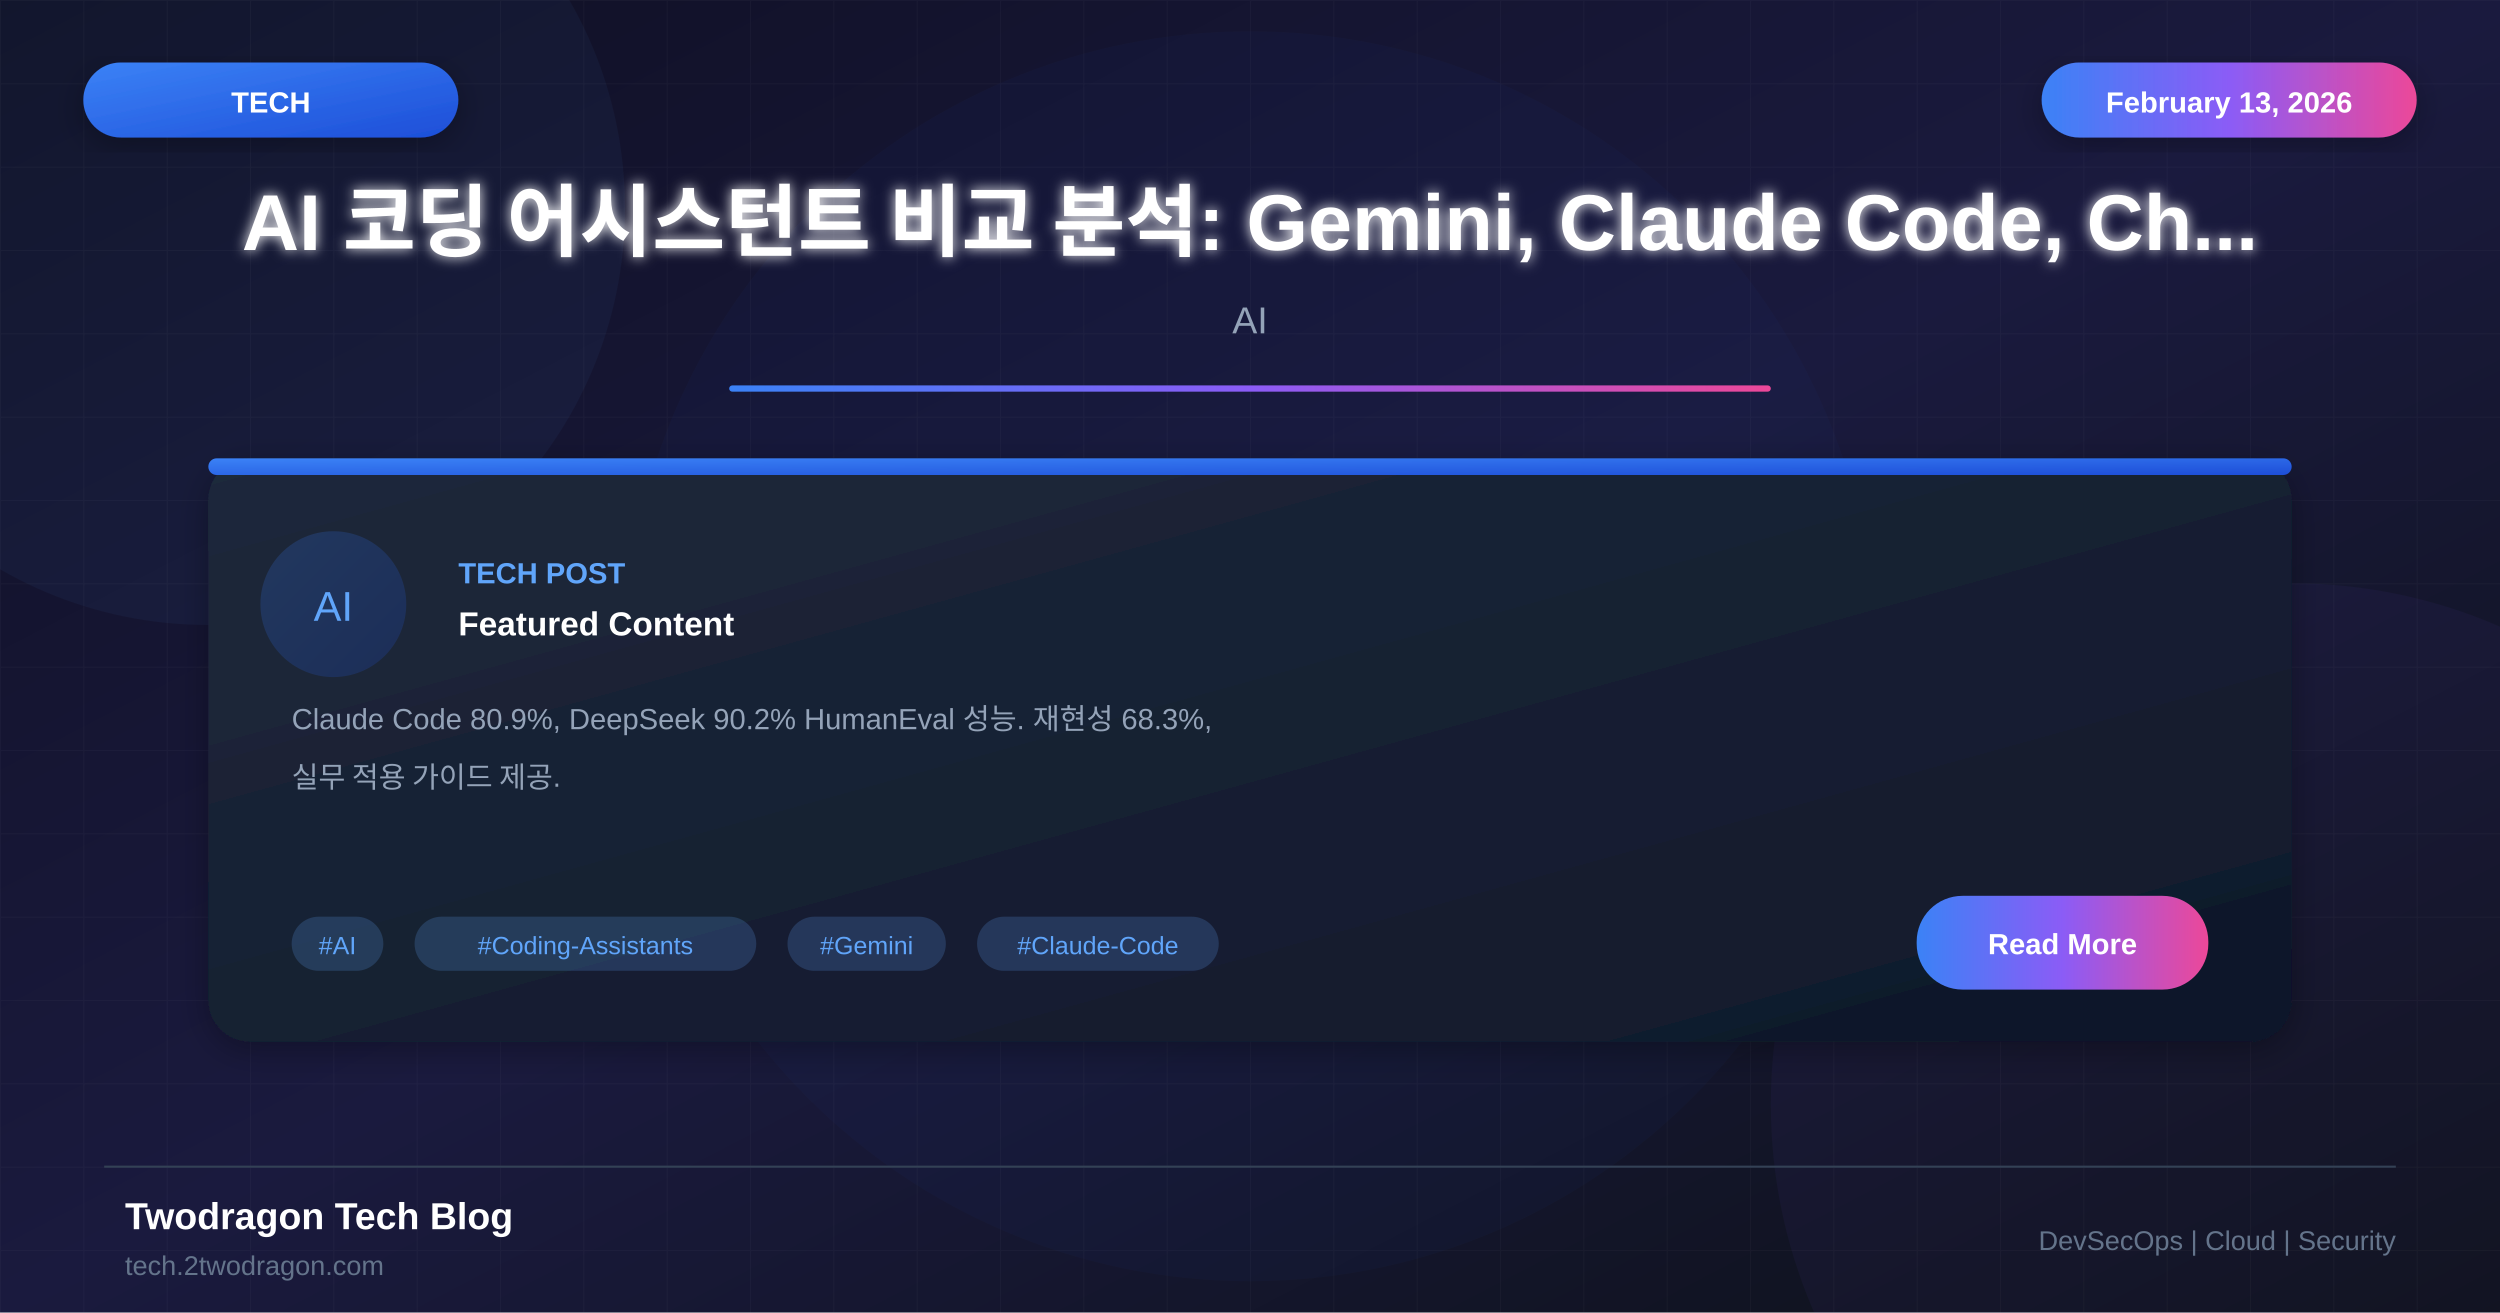
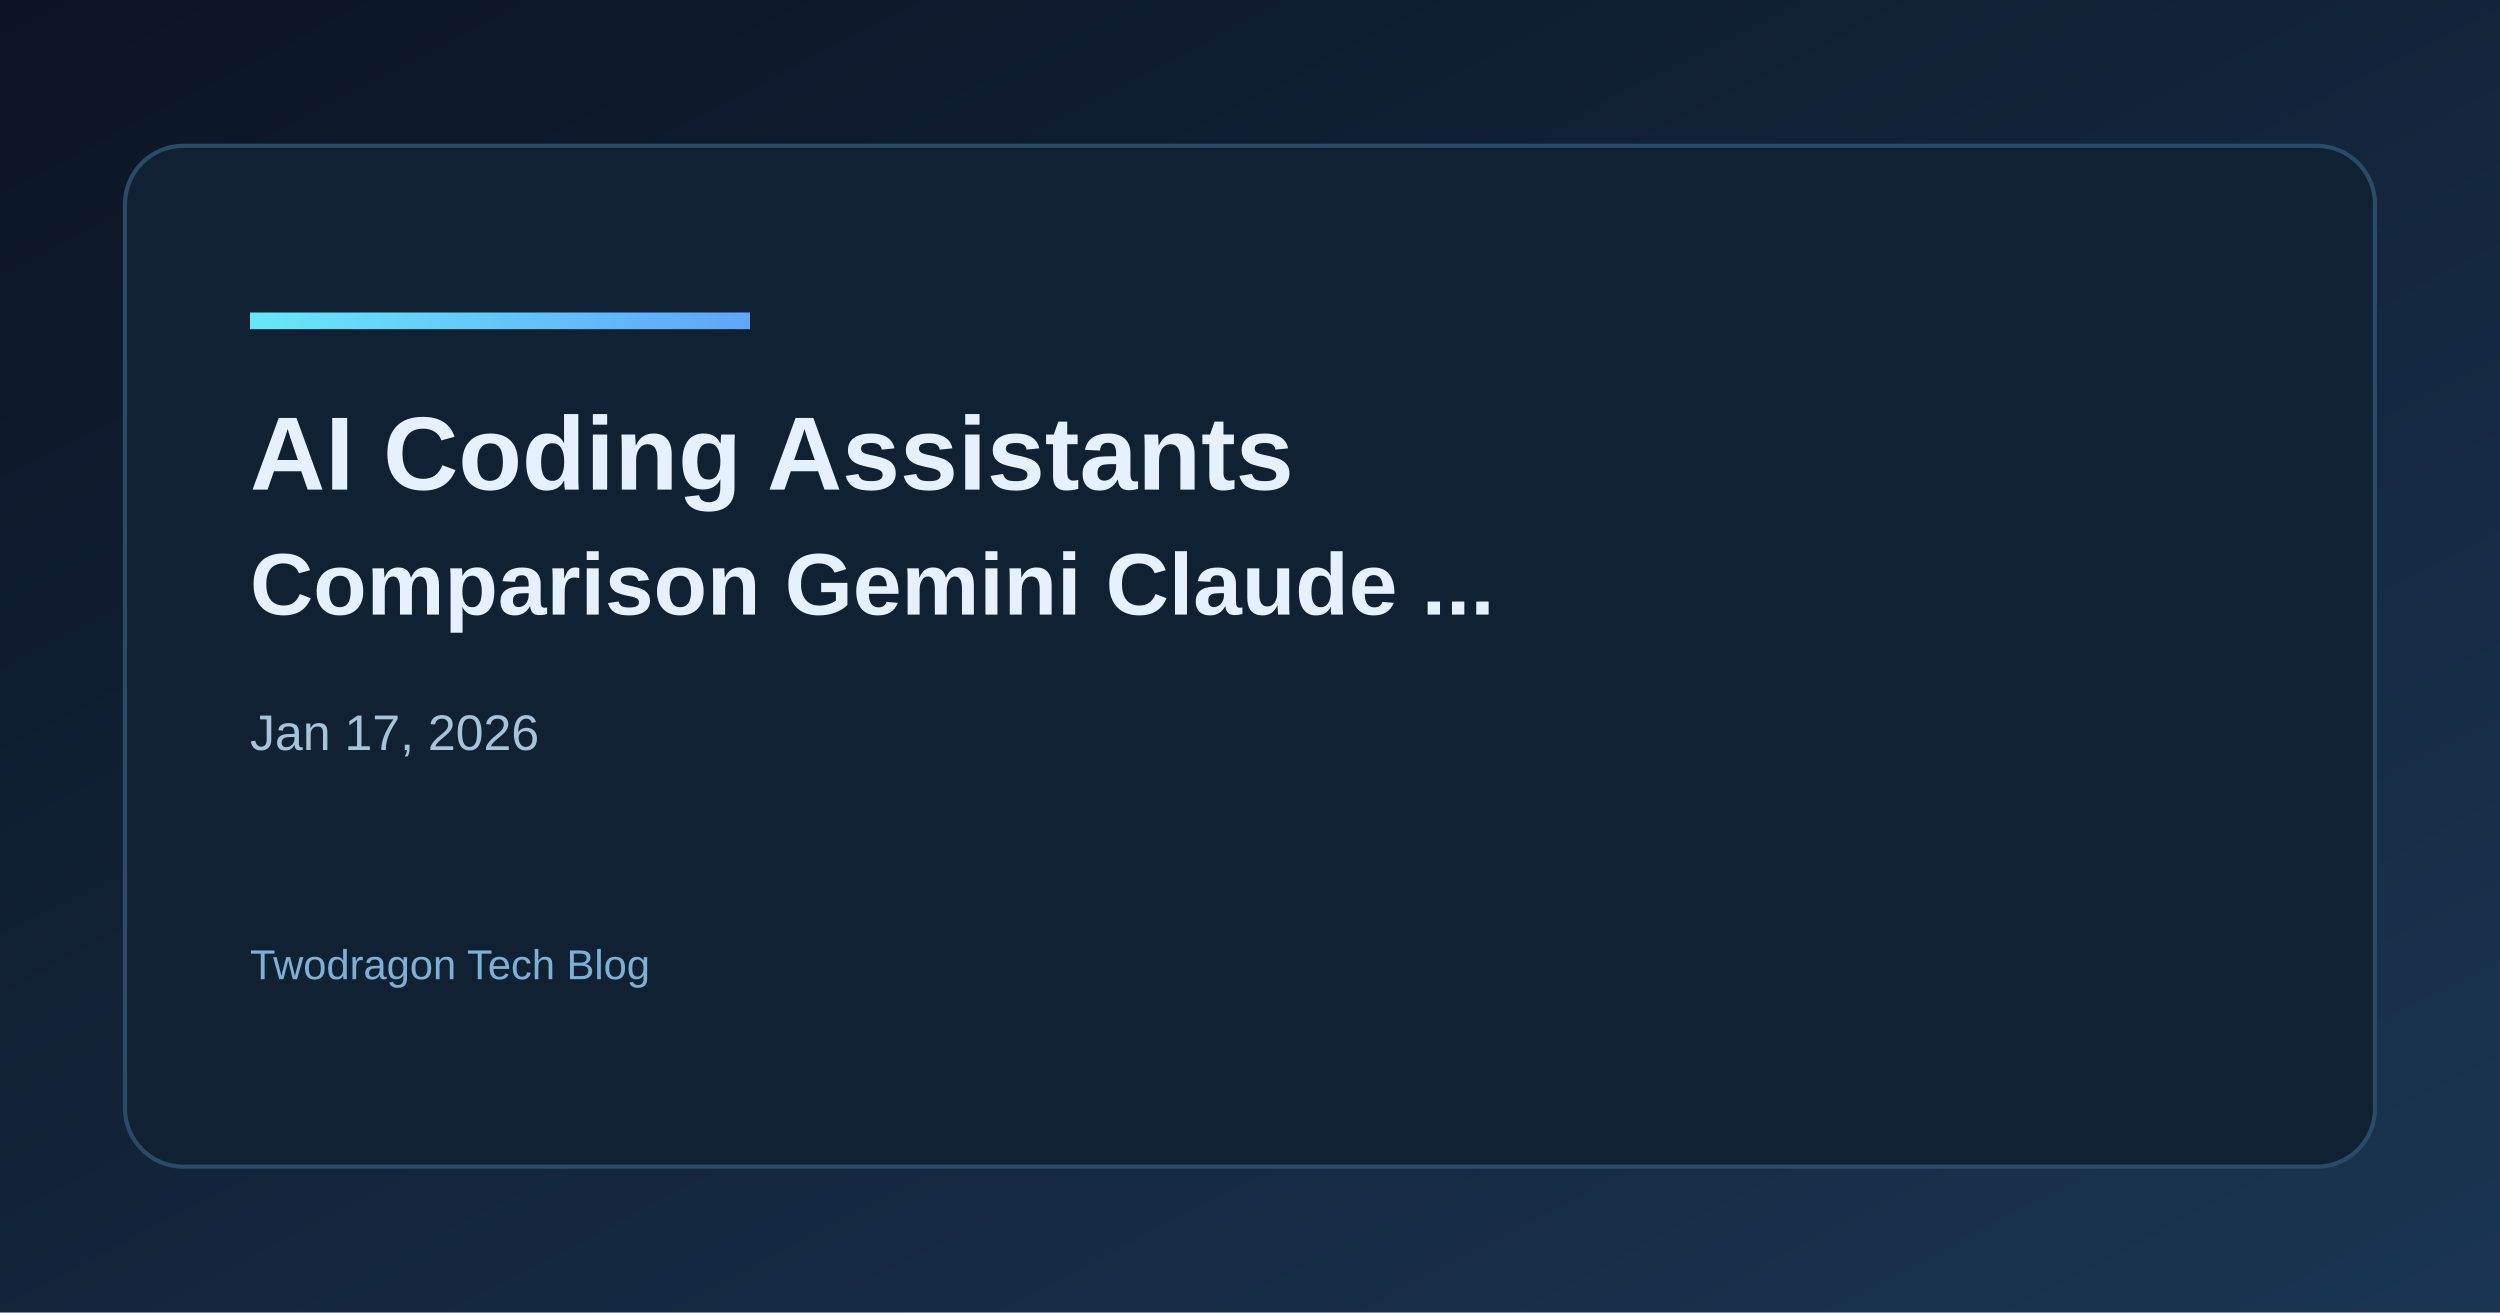
- <svg xmlns="http://www.w3.org/2000/svg" viewBox="0 0 1200 630">
+ <svg xmlns="http://www.w3.org/2000/svg" width="1200" height="630" viewBox="0 0 1200 630">
  <defs>
-     <linearGradient id="bgGradient" x1="0%" y1="0%" x2="100%" y2="100%">
-       <stop offset="0%" style="stop-color:#0f0f23" />
-       <stop offset="50%" style="stop-color:#1a1a3e" />
-       <stop offset="100%" style="stop-color:#0d1117" />
+     <linearGradient id="bg" x1="0" y1="0" x2="1" y2="1">
+       <stop offset="0%" stop-color="#0b1424" />
+       <stop offset="100%" stop-color="#1a3552" />
    </linearGradient>
-     <linearGradient id="cardGradient" x1="0%" y1="0%" x2="100%" y2="100%">
-       <stop offset="0%" style="stop-color:#1e293b" />
-       <stop offset="100%" style="stop-color:#0f172a" />
+     <linearGradient id="accent" x1="0" y1="0" x2="1" y2="0">
+       <stop offset="0%" stop-color="#67e8f9" />
+       <stop offset="100%" stop-color="#60a5fa" />
    </linearGradient>
-     <linearGradient id="blueGradient" x1="0%" y1="0%" x2="100%" y2="100%">
-       <stop offset="0%" style="stop-color:#3b82f6" />
-       <stop offset="100%" style="stop-color:#1d4ed8" />
-     </linearGradient>
-     <linearGradient id="accentGradient" x1="0%" y1="0%" x2="100%" y2="0%">
-       <stop offset="0%" style="stop-color:#3b82f6" />
-       <stop offset="50%" style="stop-color:#8b5cf6" />
-       <stop offset="100%" style="stop-color:#ec4899" />
-     </linearGradient>
-     <filter id="glow" x="-50%" y="-50%" width="200%" height="200%">
-       <feGaussianBlur stdDeviation="3" result="blur" />
-       <feMerge>
-         <feMergeNode in="blur" />
-         <feMergeNode in="SourceGraphic" />
-       </feMerge>
-     </filter>
-     <filter id="shadow" x="-20%" y="-20%" width="140%" height="140%">
-       <feDropShadow dx="0" dy="4" stdDeviation="8" flood-color="#000" flood-opacity="0.3" />
-     </filter>
  </defs>
-   <rect width="1200" height="630" fill="url(#bgGradient)" />
-   <pattern id="grid" width="40" height="40" patternUnits="userSpaceOnUse">
-     <path d="M 40 0 L 0 0 0 40" fill="none" stroke="#ffffff" stroke-opacity="0.03" stroke-width="1" />
-   </pattern>
-   <rect width="1200" height="630" fill="url(#grid)" />
-   <circle cx="100" cy="100" r="200" fill="#60a5fa" fill-opacity="0.05" />
-   <circle cx="1100" cy="530" r="250" fill="#8b5cf6" fill-opacity="0.05" />
-   <circle cx="600" cy="315" r="300" fill="#3b82f6" fill-opacity="0.03" />
-   <rect x="40" y="30" width="180" height="36" rx="18" fill="url(#blueGradient)" filter="url(#shadow)" />
-   <text x="130" y="54" font-family="Arial, sans-serif" font-size="14" font-weight="bold" fill="white" text-anchor="middle">TECH</text>
-   <rect x="980" y="30" width="180" height="36" rx="18" fill="url(#accentGradient)" filter="url(#shadow)" />
-   <text x="1070" y="54" font-family="Arial, sans-serif" font-size="14" font-weight="bold" fill="white" text-anchor="middle">February 13, 2026</text>
-   <text x="600" y="120" font-family="Arial, sans-serif" font-size="38" font-weight="bold" fill="white" text-anchor="middle" filter="url(#glow)">AI 코딩 어시스턴트 비교 분석: Gemini, Claude Code, Ch...</text>
-   <text x="600" y="160" font-family="Arial, sans-serif" font-size="18" fill="#94a3b8" text-anchor="middle">AI</text>
-   <rect x="350" y="185" width="500" height="3" fill="url(#accentGradient)" rx="1.5" />
-   <g transform="translate(100, 220)">
-     <rect width="1000" height="280" rx="20" fill="url(#cardGradient)" filter="url(#shadow)" />
-     <rect x="0" y="0" width="1000" height="8" rx="4" fill="url(#blueGradient)" />
-     <circle cx="60" cy="70" r="35" fill="url(#blueGradient)" fill-opacity="0.2" />
-     <text x="60" y="78" font-family="Arial, sans-serif" font-size="20" fill="#60a5fa" text-anchor="middle">AI</text>
-     <text x="120" y="60" font-family="Arial, sans-serif" font-size="14" font-weight="bold" fill="#60a5fa">TECH POST</text>
-     <text x="120" y="85" font-family="Arial, sans-serif" font-size="16" font-weight="bold" fill="white">Featured Content</text>
-     <text x="40" y="130" font-family="Arial, sans-serif" font-size="14" fill="#94a3b8">Claude Code 80.9%, DeepSeek 90.2% HumanEval 성능. 재현성 68.3%,</text>
-     <text x="40" y="158" font-family="Arial, sans-serif" font-size="14" fill="#94a3b8">실무 적용 가이드 제공.</text>
-     <rect x="40" y="220" width="44" height="26" rx="13" fill="#60a5fa" fill-opacity="0.2" />
-     <text x="62" y="238" font-family="Arial, sans-serif" font-size="12" fill="#60a5fa" text-anchor="middle">#AI</text>
-     <rect x="99" y="220" width="164" height="26" rx="13" fill="#60a5fa" fill-opacity="0.2" />
-     <text x="181" y="238" font-family="Arial, sans-serif" font-size="12" fill="#60a5fa" text-anchor="middle">#Coding-Assistants</text>
-     <rect x="278" y="220" width="76" height="26" rx="13" fill="#60a5fa" fill-opacity="0.2" />
-     <text x="316" y="238" font-family="Arial, sans-serif" font-size="12" fill="#60a5fa" text-anchor="middle">#Gemini</text>
-     <rect x="369" y="220" width="116" height="26" rx="13" fill="#60a5fa" fill-opacity="0.2" />
-     <text x="427" y="238" font-family="Arial, sans-serif" font-size="12" fill="#60a5fa" text-anchor="middle">#Claude-Code</text>
-     <rect x="820" y="210" width="140" height="45" rx="22" fill="url(#accentGradient)" />
-     <text x="890" y="238" font-family="Arial, sans-serif" font-size="14" font-weight="bold" fill="white" text-anchor="middle">Read More</text>
-   </g>
-   <line x1="50" y1="560" x2="1150" y2="560" stroke="#334155" stroke-width="1" />
-   <text x="60" y="590" font-family="Arial, sans-serif" font-size="18" font-weight="bold" fill="white">Twodragon Tech Blog</text>
-   <text x="60" y="612" font-family="Arial, sans-serif" font-size="13" fill="#64748b">tech.2twodragon.com</text>
-   <text x="1150" y="600" font-family="Arial, sans-serif" font-size="13" fill="#64748b" text-anchor="end">DevSecOps | Cloud | Security</text>
+   <rect width="1200" height="630" fill="url(#bg)" />
+   <rect x="60" y="70" width="1080" height="490" rx="28" fill="#0f2133" stroke="#2a4b68" stroke-width="2" />
+   <rect x="120" y="150" width="240" height="8" fill="url(#accent)" />
+   <text x="120" y="235" fill="#e6f1ff" font-family="Space Grotesk, Arial, sans-serif" font-size="50" font-weight="700">AI Coding Assistants</text>
+   <text x="120" y="295" fill="#e6f1ff" font-family="Space Grotesk, Arial, sans-serif" font-size="42" font-weight="600">Comparison Gemini Claude ...</text>
+   <text x="120" y="360" fill="#a7c3d9" font-family="Space Grotesk, Arial, sans-serif" font-size="24">Jan 17, 2026</text>
+   <text x="120" y="470" fill="#7fb0d4" font-family="Space Grotesk, Arial, sans-serif" font-size="20">Twodragon Tech Blog</text>
</svg>
